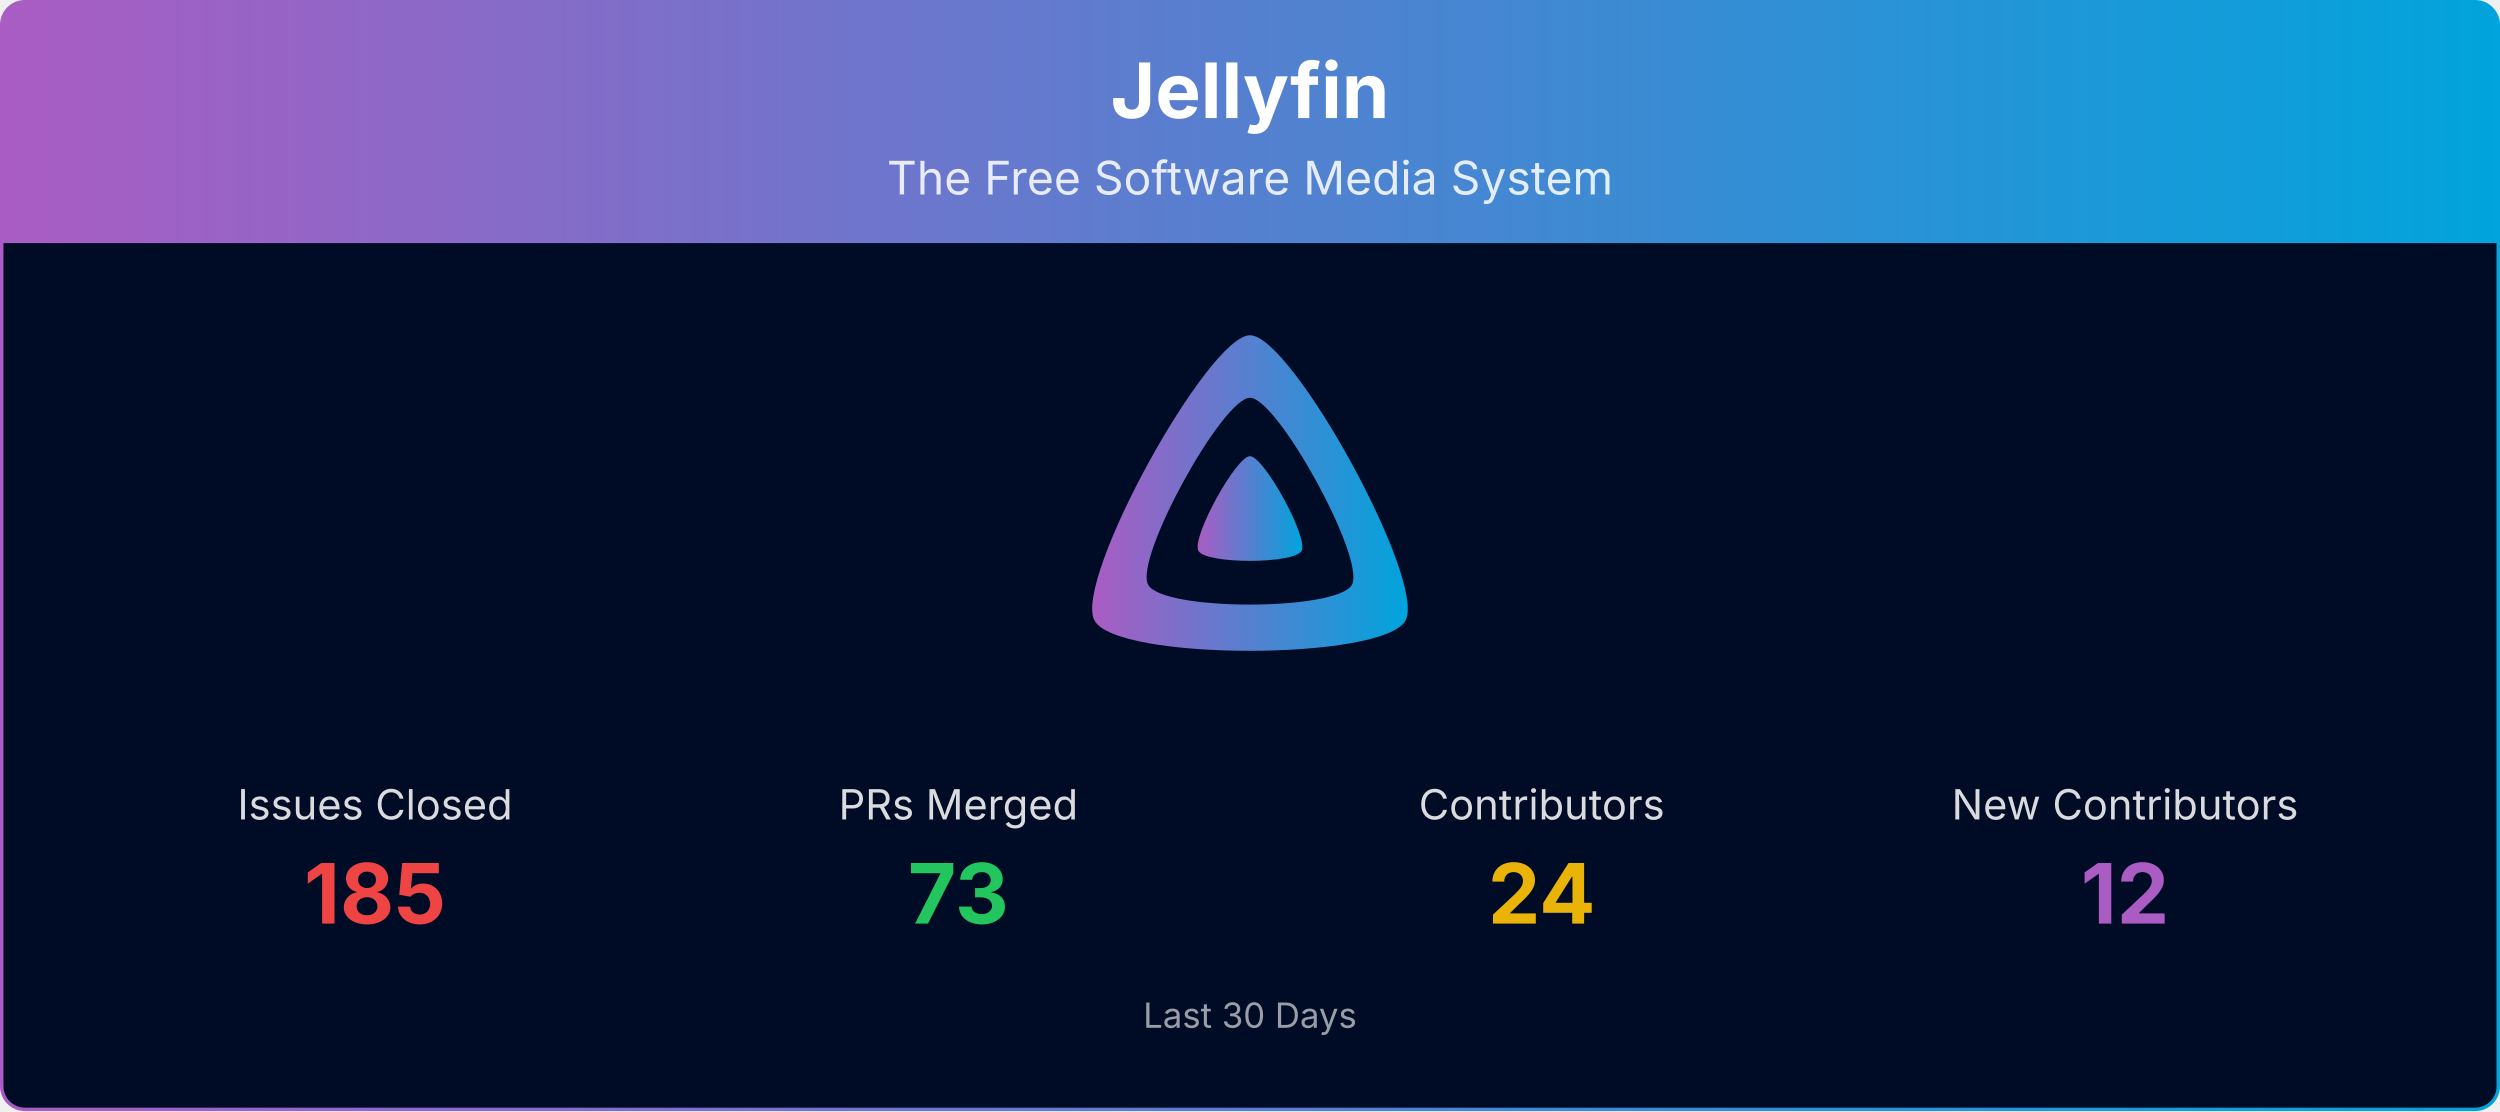
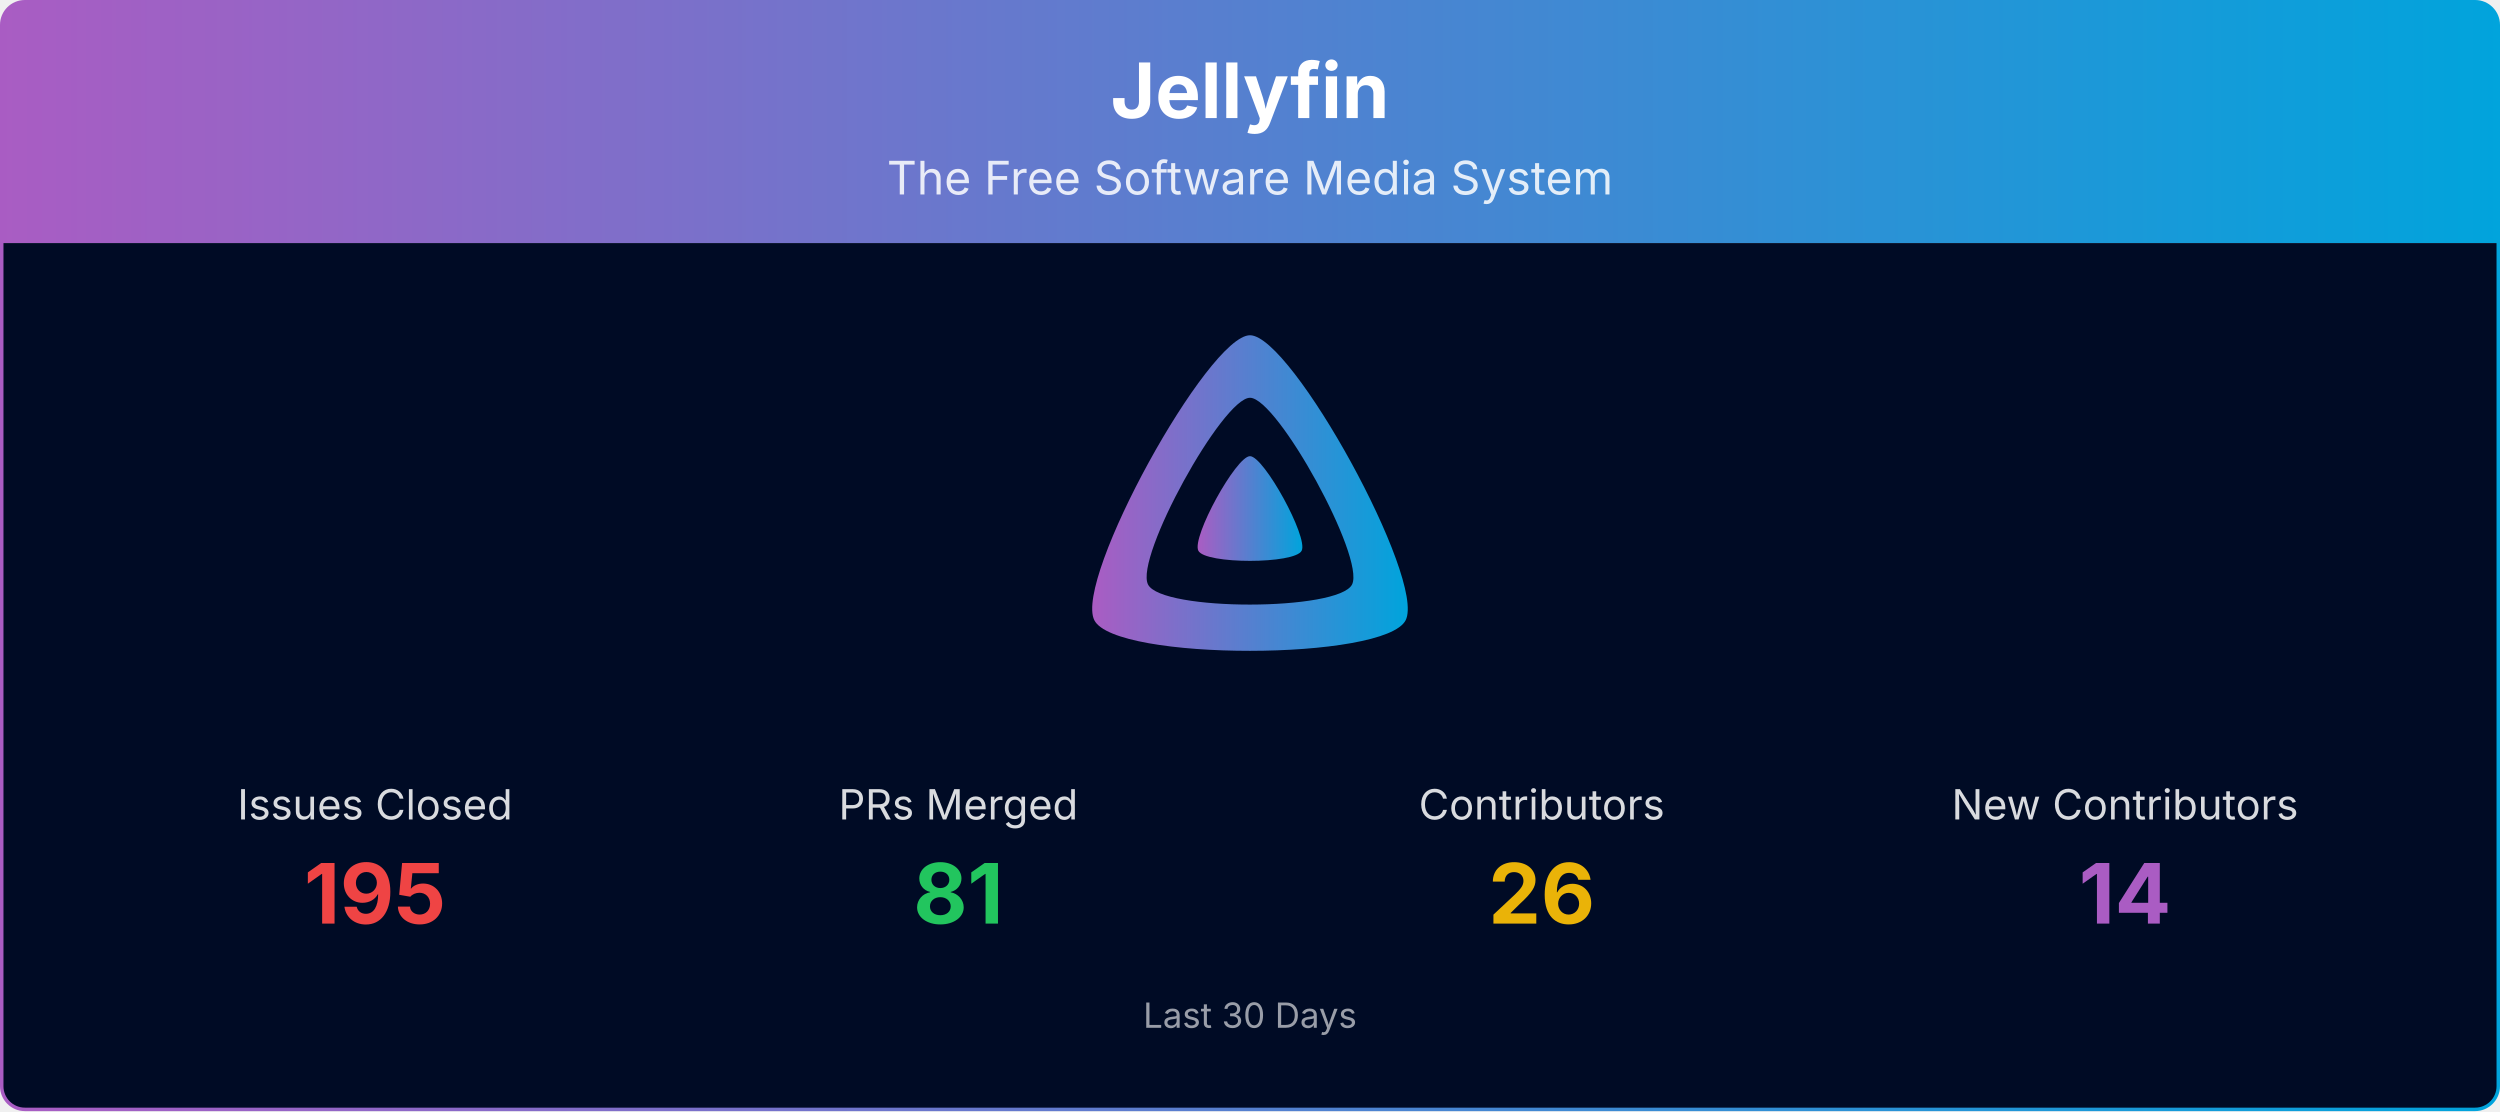
<svg xmlns="http://www.w3.org/2000/svg" viewBox="0 0 1080 480" width="100%" role="img" aria-label="Jellyfin">
  <defs>
    <linearGradient id="banner-jellyfin-grad" x1="0" y1="0" x2="1" y2="0">
      <stop offset="0%" stop-color="#AA5CC3" />
      <stop offset="100%" stop-color="#00A4DC" />
    </linearGradient>
    <clipPath id="banner-jellyfin-grad-clip">
      <rect x="0.75" y="0.75" width="1078.5" height="478.5" rx="10" ry="10" />
    </clipPath>
  </defs>
  <g clip-path="url(#banner-jellyfin-grad-clip)">
    <path d="M0.75,10.75 A10.0,10.0 0 0 1 10.75,0.75 L1069.25,0.75 A10.0,10.0 0 0 1 1079.25,10.75 L1079.25,105.00 L0.75,105.00 Z" fill="url(#banner-jellyfin-grad)" />
    <text x="540.0" y="51" text-anchor="middle" font-size="33" font-weight="700" font-family="Plus Jakarta Sans, system-ui, -apple-system, Segoe UI, sans-serif" fill="#ffffff">Jellyfin</text>
    <text x="540.0" y="84" text-anchor="middle" font-size="20" font-family="Plus Jakarta Sans, system-ui, -apple-system, Segoe UI, sans-serif" fill="#ffffff" opacity="0.85">The Free Software Media System</text>
    <rect x="0.75" y="105" width="1078.5" height="374.25" fill="#000b25" />
    <g transform="translate(465.00,138.00) scale(0.29297)">
      <path fill="url(#banner-jellyfin-grad)" fill-rule="evenodd" d="M256,23.3c-61.6,0-259.8,359.4-229.6,420.1s429.3,60,459.2,0S317.6,23.3,256,23.3zM406.5,390.8c-19.6,39.3-281.1,39.8-300.9,0s110.1-275.3,150.4-275.3S426.1,351.4,406.5,390.8z" />
      <path fill="url(#banner-jellyfin-grad)" d="M256,201.6c-20.4,0-86.2,119.3-76.2,139.4s142.5,19.9,152.4,0S276.5,201.6,256,201.6z" />
    </g>
    <text x="162.0" y="354.0" text-anchor="middle" font-size="18" font-family="Plus Jakarta Sans, system-ui, -apple-system, Segoe UI, sans-serif" fill="#ffffff" opacity="0.85">Issues Closed</text>
-     <text x="162.0" y="399.0" text-anchor="middle" font-size="36" font-weight="700" font-family="Plus Jakarta Sans, system-ui, -apple-system, Segoe UI, sans-serif" fill="#ef4444">185</text>
+     <text x="162.0" y="399.0" text-anchor="middle" font-size="36" font-weight="700" font-family="Plus Jakarta Sans, system-ui, -apple-system, Segoe UI, sans-serif" fill="#ef4444">195</text>
    <text x="414.0" y="354.0" text-anchor="middle" font-size="18" font-family="Plus Jakarta Sans, system-ui, -apple-system, Segoe UI, sans-serif" fill="#ffffff" opacity="0.85">PRs Merged</text>
-     <text x="414.0" y="399.0" text-anchor="middle" font-size="36" font-weight="700" font-family="Plus Jakarta Sans, system-ui, -apple-system, Segoe UI, sans-serif" fill="#22c55e">73</text>
+     <text x="414.0" y="399.0" text-anchor="middle" font-size="36" font-weight="700" font-family="Plus Jakarta Sans, system-ui, -apple-system, Segoe UI, sans-serif" fill="#22c55e">81</text>
    <text x="666.0" y="354.0" text-anchor="middle" font-size="18" font-family="Plus Jakarta Sans, system-ui, -apple-system, Segoe UI, sans-serif" fill="#ffffff" opacity="0.85">Contributors</text>
-     <text x="666.0" y="399.0" text-anchor="middle" font-size="36" font-weight="700" font-family="Plus Jakarta Sans, system-ui, -apple-system, Segoe UI, sans-serif" fill="#eab308">24</text>
+     <text x="666.0" y="399.0" text-anchor="middle" font-size="36" font-weight="700" font-family="Plus Jakarta Sans, system-ui, -apple-system, Segoe UI, sans-serif" fill="#eab308">26</text>
    <text x="918.0" y="354.0" text-anchor="middle" font-size="18" font-family="Plus Jakarta Sans, system-ui, -apple-system, Segoe UI, sans-serif" fill="#ffffff" opacity="0.85">New Contributors</text>
-     <text x="918.0" y="399.0" text-anchor="middle" font-size="36" font-weight="700" font-family="Plus Jakarta Sans, system-ui, -apple-system, Segoe UI, sans-serif" fill="#AA5CC3">12</text>
+     <text x="918.0" y="399.0" text-anchor="middle" font-size="36" font-weight="700" font-family="Plus Jakarta Sans, system-ui, -apple-system, Segoe UI, sans-serif" fill="#AA5CC3">14</text>
    <text x="540.0" y="444.0" text-anchor="middle" font-size="15" font-family="Plus Jakarta Sans, system-ui, -apple-system, Segoe UI, sans-serif" fill="#ffffff" opacity="0.6">Last 30 Days</text>
  </g>
  <rect x="0.75" y="0.75" width="1078.5" height="478.5" rx="10" ry="10" fill="none" stroke="url(#banner-jellyfin-grad)" stroke-width="1.5" />
</svg>
